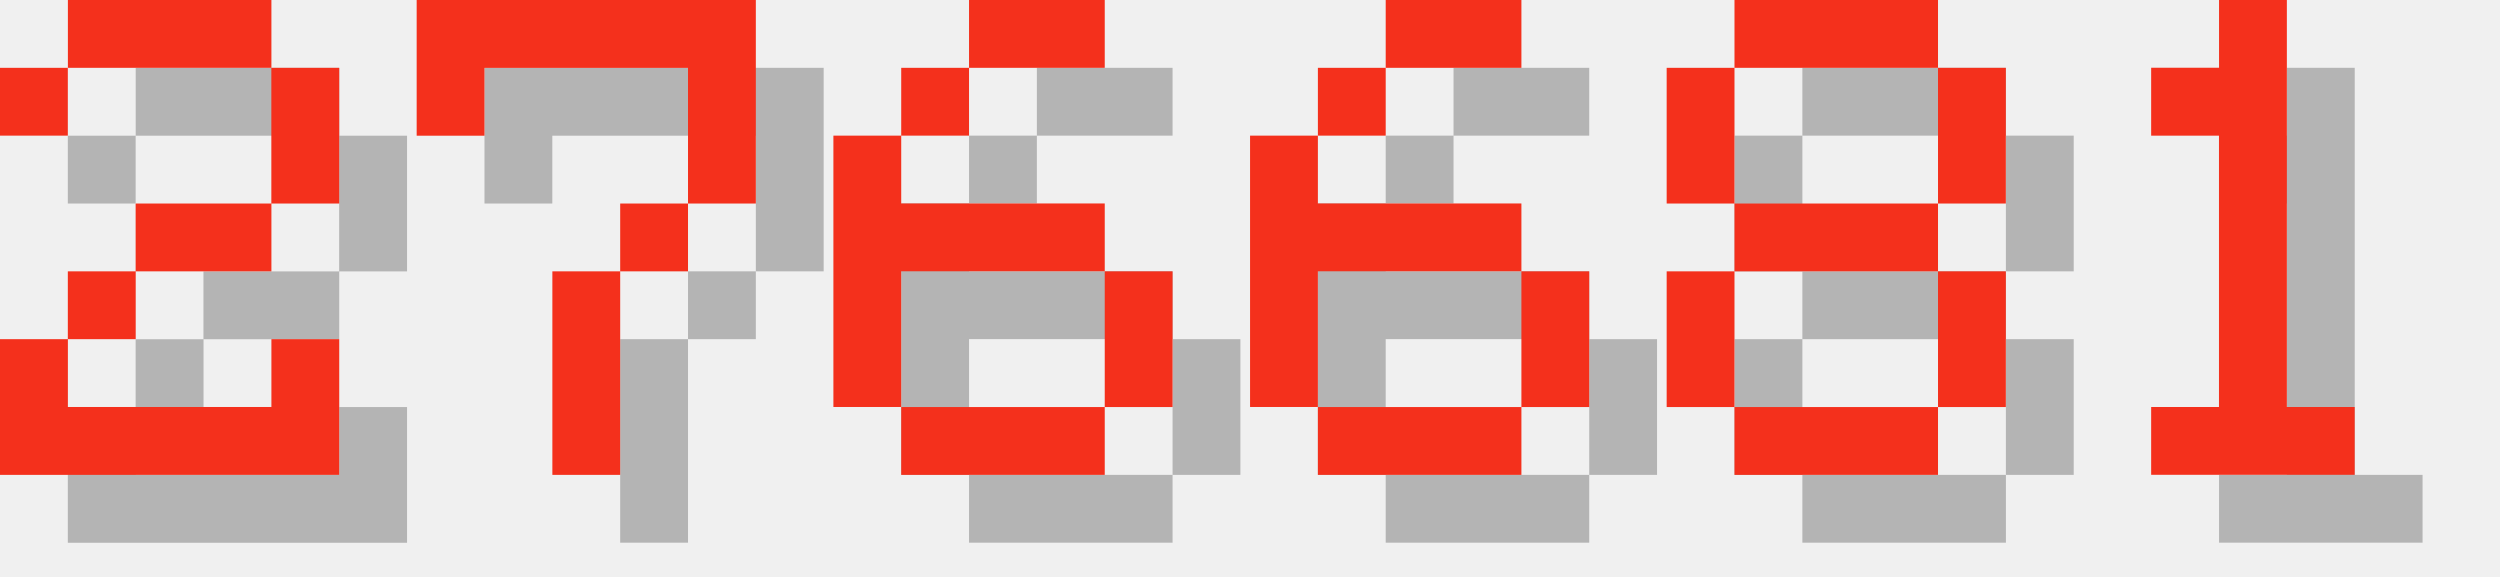
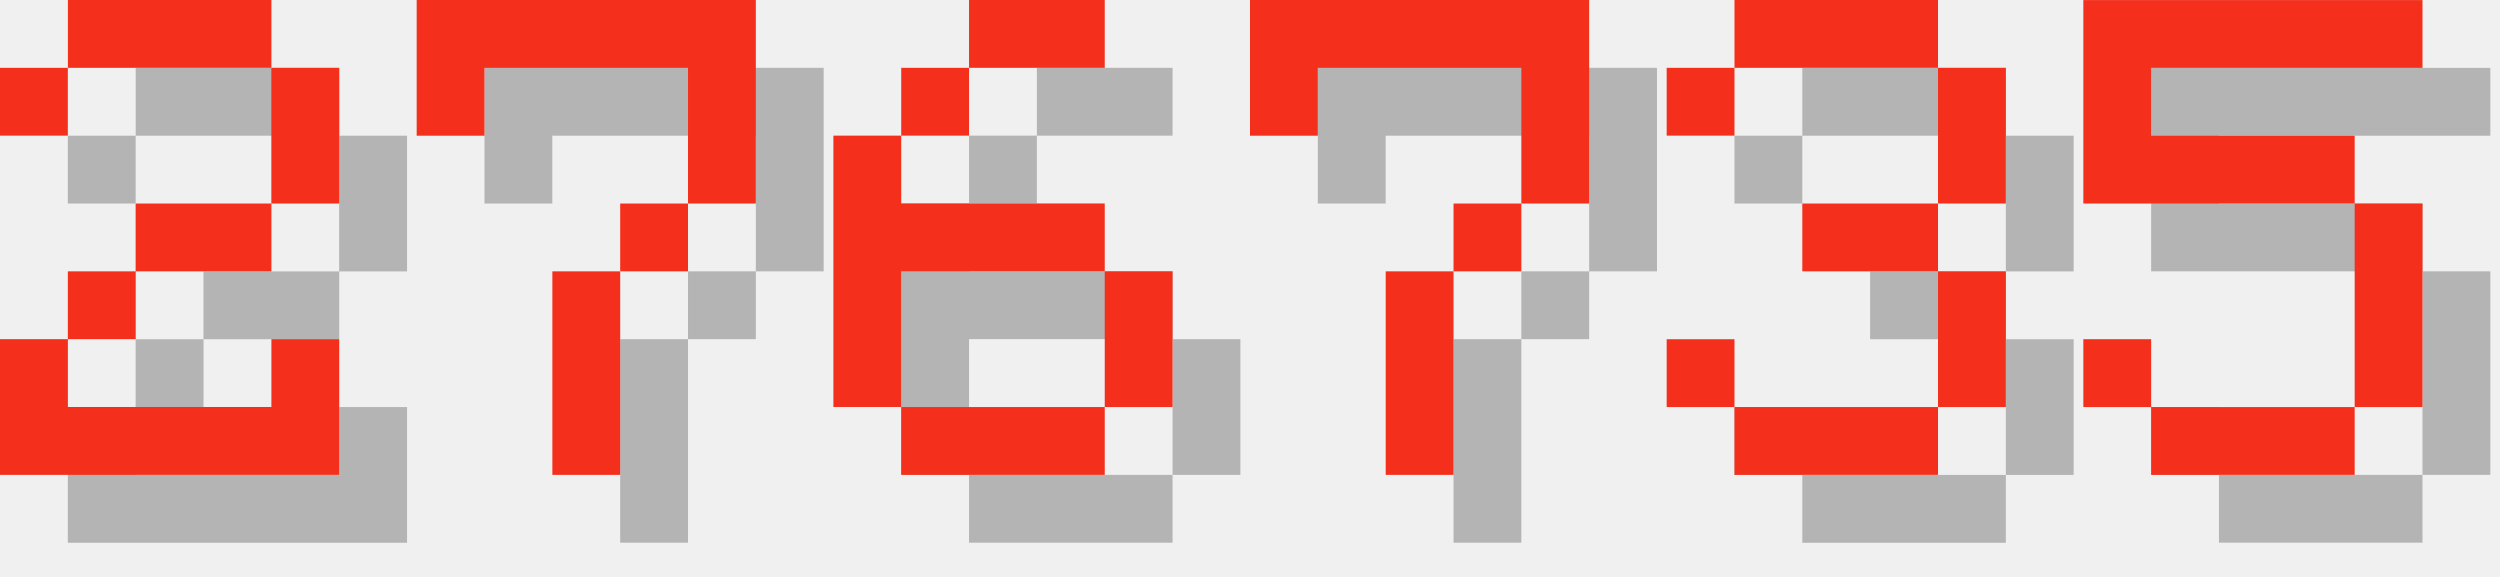
<svg xmlns="http://www.w3.org/2000/svg" version="1.1" width="156.0" height="36">
  <style>
        .text-foreground {
            fill: #F4301C;
        }
        .text-shadow {
            fill: #000000;
            fill-opacity: 0.25;
        }
    </style>
  <g class="digit" id="digit_2" transform="translate(0.0, 0), scale(4)">
    <path id="digit_2_shadow" class="text-shadow" d="m1.058 2.117v1.058h1.058v-1.058h3.175v2.117h-2.117v1.058h-1.058v1.058h-1.058v2.117h5.292v-2.117h-1.058v1.058h-3.175v-1.058h1.058v-1.058h2.117v-1.058h1.058v-2.117h-1.058v-1.058h-3.175v1.058h-1.058z" fill-opacity=".5" style="paint-order:stroke fill markers" />
    <path id="digit_2_fg" class="text-foreground" d="m0 1.058v1.058h1.058v-1.058h3.175v2.117h-2.117v1.058h-1.058v1.058h-1.058v2.117h5.292v-2.117h-1.058v1.058h-3.175v-1.058h1.058v-1.058h2.117v-1.058h1.058v-2.117h-1.058v-1.058h-3.175v1.058h-1.058z" fill="#fff" style="paint-order:stroke fill markers" />
  </g>
  <g class="digit" id="digit_7" transform="translate(26.0, 0), scale(4)">
    <path id="digit_7_shadow" class="text-shadow" d="m1.058 1.058 2e-6 2.117h1.058v-1.058h3.175v1.058l2e-7 1.058h-1.058v1.058h-1.058l4e-7 3.175 1.058 1e-7v-3.175h1.058v-1.058h1.058l5e-7 -1.058v-2.117z" fill-opacity=".5" style="paint-order:stroke fill markers" />
    <path id="digit_7_fg" class="text-foreground" d="m0 0 2e-6 2.117h1.058v-1.058h3.175v1.058l2e-7 1.058h-1.058v1.058h-1.058l4e-7 3.175 1.058 1e-7v-3.175h1.058v-1.058h1.058l5e-7 -1.058v-2.117z" fill="#fff" style="paint-order:stroke fill markers" />
  </g>
  <g class="digit" id="digit_6" transform="translate(52.0, 0), scale(4)">
    <path id="digit_6_shadow" class="text-shadow" d="m3.175 1.058v1.058h2.117v-1.058h-2.117zm0 1.058h-1.058v1.058h1.058v-1.058zm-1.058 1.058h-1.058v4.233h1.058v-2.117h3.175v-1.058h-3.175v-1.058zm3.175 2.117v2.117h1.058v-2.117h-1.058zm0 2.117h-3.175v1.058h3.175v-1.058z" fill-opacity=".5" style="paint-order:stroke fill markers" />
    <path id="digit_6_fg" class="text-foreground" d="m2.117 0v1.058h2.117v-1.058h-2.117zm0 1.058h-1.058v1.058h1.058v-1.058zm-1.058 1.058h-1.058v4.233h1.058v-2.117h3.175v-1.058h-3.175v-1.058zm3.175 2.117v2.117h1.058v-2.117h-1.058zm0 2.117h-3.175v1.058h3.175v-1.058z" fill="#fff" style="paint-order:stroke fill markers" />
  </g>
-   <g class="digit" id="digit_6" transform="translate(78.0, 0), scale(4)">
-     <path id="digit_6_shadow" class="text-shadow" d="m3.175 1.058v1.058h2.117v-1.058h-2.117zm0 1.058h-1.058v1.058h1.058v-1.058zm-1.058 1.058h-1.058v4.233h1.058v-2.117h3.175v-1.058h-3.175v-1.058zm3.175 2.117v2.117h1.058v-2.117h-1.058zm0 2.117h-3.175v1.058h3.175v-1.058z" fill-opacity=".5" style="paint-order:stroke fill markers" />
-     <path id="digit_6_fg" class="text-foreground" d="m2.117 0v1.058h2.117v-1.058h-2.117zm0 1.058h-1.058v1.058h1.058v-1.058zm-1.058 1.058h-1.058v4.233h1.058v-2.117h3.175v-1.058h-3.175v-1.058zm3.175 2.117v2.117h1.058v-2.117h-1.058zm0 2.117h-3.175v1.058h3.175v-1.058z" fill="#fff" style="paint-order:stroke fill markers" />
+   <g class="digit" id="digit_7" transform="translate(78.0, 0), scale(4)">
+     <path id="digit_7_shadow" class="text-shadow" d="m1.058 1.058 2e-6 2.117h1.058v-1.058h3.175v1.058l2e-7 1.058h-1.058v1.058h-1.058l4e-7 3.175 1.058 1e-7v-3.175h1.058v-1.058h1.058l5e-7 -1.058v-2.117z" fill-opacity=".5" style="paint-order:stroke fill markers" />
+     <path id="digit_7_fg" class="text-foreground" d="m0 0 2e-6 2.117h1.058v-1.058h3.175v1.058l2e-7 1.058h-1.058v1.058h-1.058l4e-7 3.175 1.058 1e-7v-3.175h1.058v-1.058h1.058l5e-7 -1.058v-2.117z" fill="#fff" style="paint-order:stroke fill markers" />
  </g>
-   <g class="digit" id="digit_8" transform="translate(104.0, 0), scale(4)">
-     <path id="digit_8_shadow" class="text-shadow" d="m2.117 1.058v1.058h3.175v-1.058h-3.175zm3.175 1.058v2.117h1.058v-2.117h-1.058zm0 2.117h-3.175v1.058h3.175v-1.058zm0 1.058v2.117h1.058v-2.117h-1.058zm0 2.117h-3.175v1.058h3.175v-1.058zm-3.175 0v-2.117h-1.058v2.117h1.058zm0-3.175v-2.117h-1.058v2.117h1.058z" fill-opacity=".5" style="paint-order:stroke fill markers" />
-     <path id="digit_8_fg" class="text-foreground" d="m1.058 0v1.058h3.175v-1.058h-3.175zm3.175 1.058v2.117h1.058v-2.117h-1.058zm0 2.117h-3.175v1.058h3.175v-1.058zm0 1.058v2.117h1.058v-2.117h-1.058zm0 2.117h-3.175v1.058h3.175v-1.058zm-3.175 0v-2.117h-1.058v2.117h1.058zm0-3.175v-2.117h-1.058v2.117h1.058z" fill="#fff" style="paint-order:stroke fill markers" />
+   <g class="digit" id="digit_3" transform="translate(104.0, 0), scale(4)">
+     <path id="digit_3_shadow" class="text-shadow" d="m1.058 2.117v1.058h1.058v-1.058h3.175v2.117h-2.117v1.058h2.117v2.117h-3.175v-1.058h-1.058v1.058h1.058v1.058h3.175v-1.058h1.058v-2.117h-1.058v-1.058h1.058v-2.117h-1.058v-1.058h-3.175v1.058h-1.058z" fill-opacity=".5" style="paint-order:stroke fill markers" />
+     <path id="digit_3_fg" class="text-foreground" d="m0 1.058v1.058h1.058v-1.058h3.175v2.117h-2.117v1.058h2.117v2.117h-3.175v-1.058h-1.058v1.058h1.058v1.058h3.175v-1.058h1.058v-2.117h-1.058v-1.058h1.058v-2.117h-1.058v-1.058h-3.175v1.058h-1.058z" fill="#fff" style="paint-order:stroke fill markers" />
  </g>
-   <g class="digit" id="digit_1" transform="translate(130.0, 0), scale(4)">
-     <path id="digit_1_shadow" class="text-shadow" d="m2.117 2.117v1.058h1.058v4.233h-1.058v1.058h3.175v-1.058h-1.058v-6.35h-1.058v1.058h-1.058z" fill-opacity=".5" style="paint-order:stroke fill markers" />
-     <path id="digit_1_fg" class="text-foreground" d="m1.058 1.058v1.058h1.058v4.233h-1.058v1.058h3.175v-1.058h-1.058v-6.35h-1.058v1.058h-1.058z" fill="#fff" style="paint-order:stroke fill markers" />
+   <g class="digit" id="digit_5" transform="translate(130.0, 0), scale(4)">
+     <path id="digit_5_shadow" class="text-shadow" d="m1.058 1.058v3.175h4.233v3.175h-3.175v-1.058h-1.058v1.058h1.058v1.058h3.175v-1.058h1.058v-3.175h-1.058v-1.058h-3.175v-1.058h4.233v-1.058h-5.292z" fill-opacity=".5" style="paint-order:stroke fill markers" />
+     <path id="digit_5_fg" class="text-foreground" d="m0 0v3.175h4.233v3.175h-3.175v-1.058h-1.058v1.058h1.058v1.058h3.175v-1.058h1.058v-3.175h-1.058v-1.058h-3.175v-1.058h4.233v-1.058h-5.292z" fill="#fff" style="paint-order:stroke fill markers" />
  </g>
</svg>
